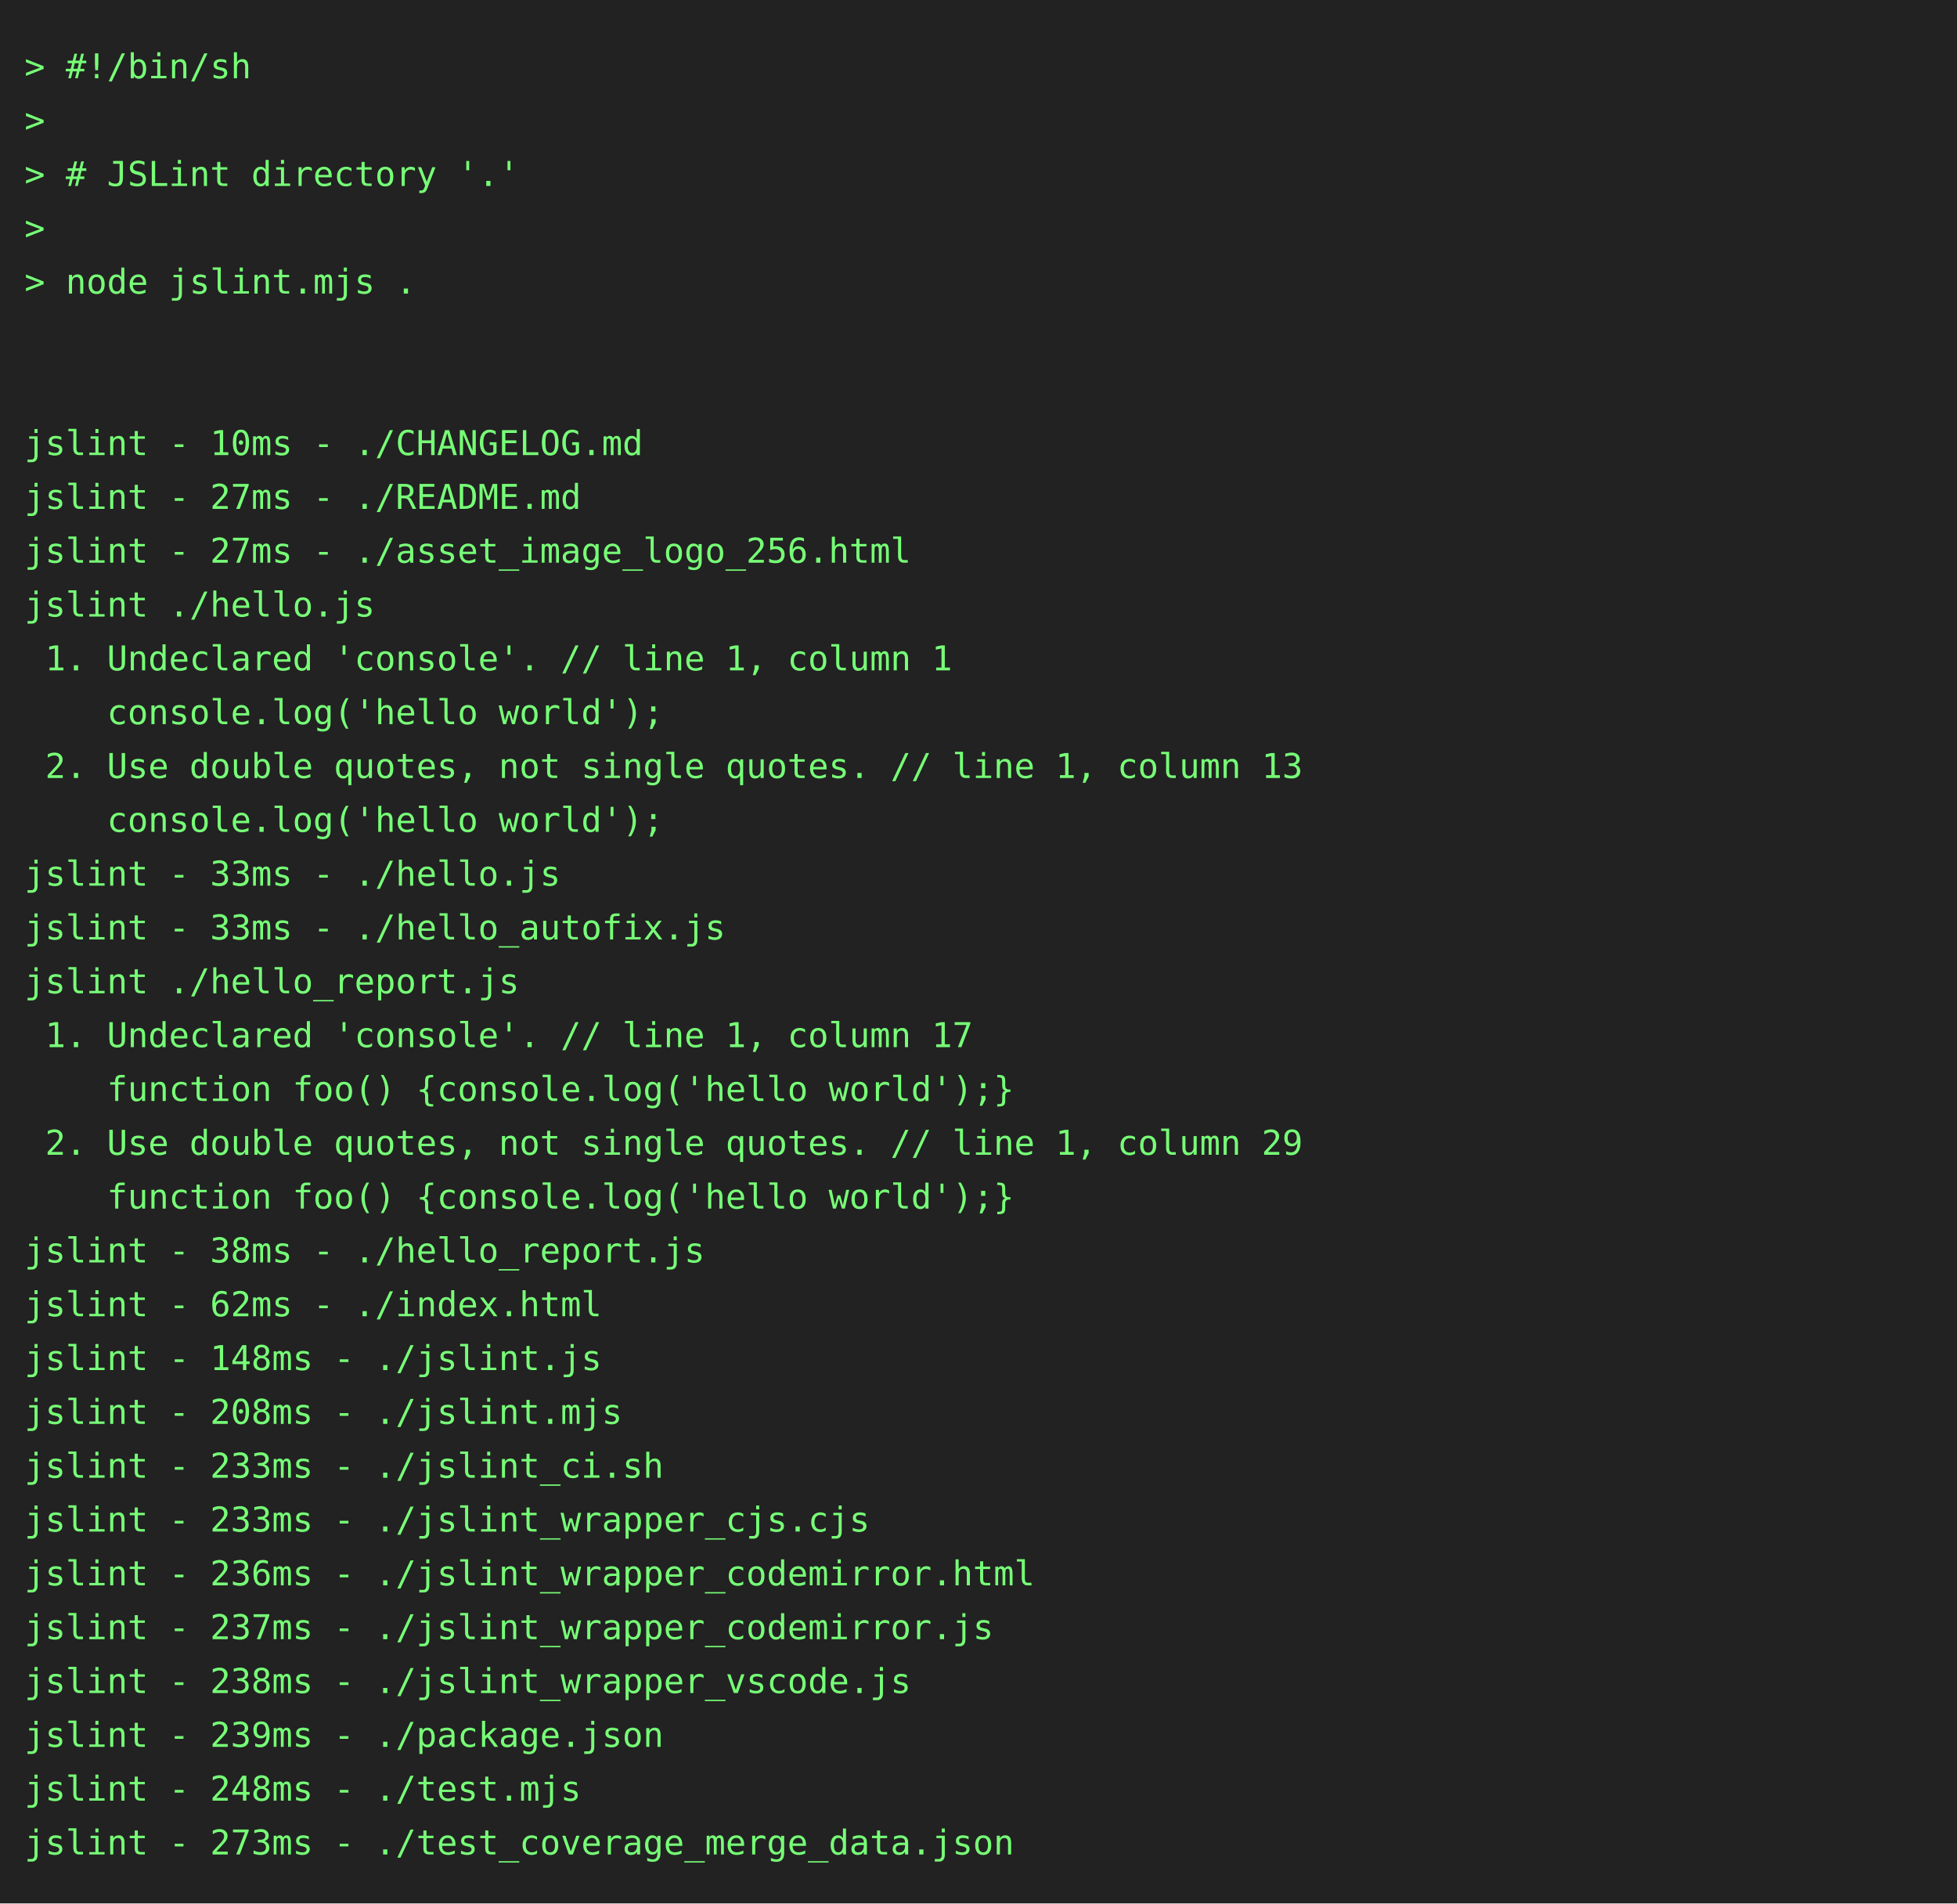
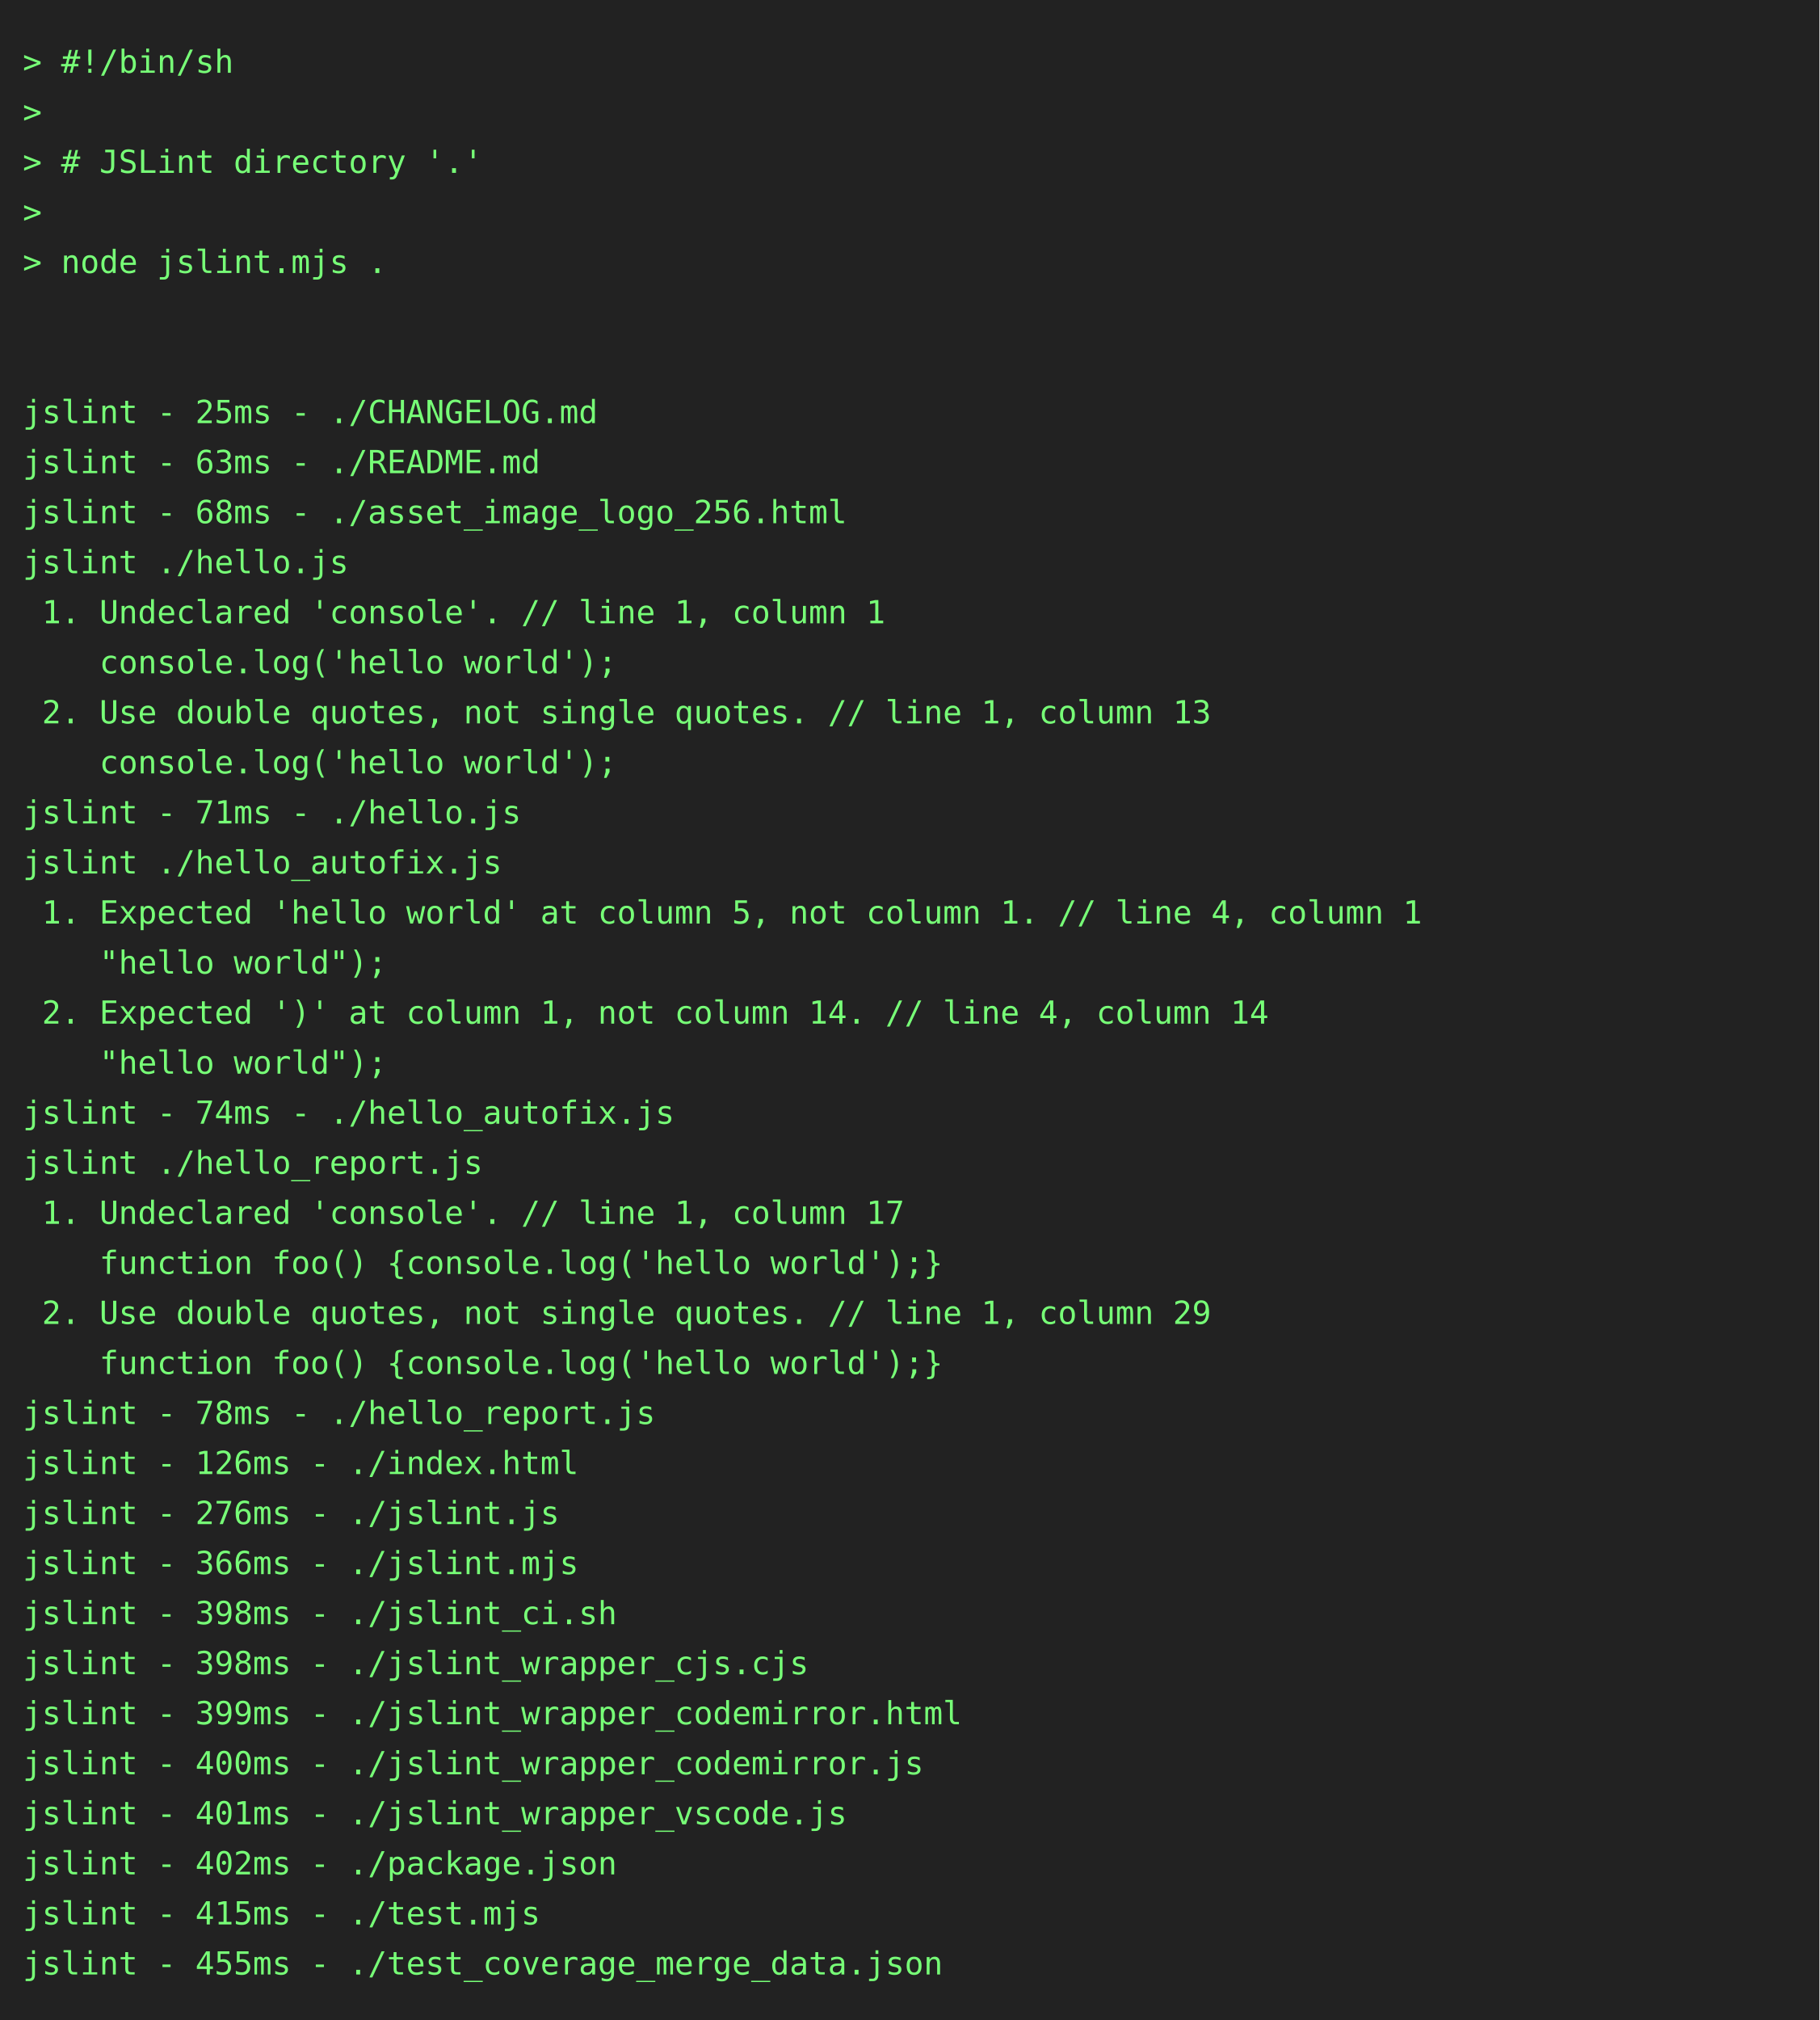
- <svg xmlns="http://www.w3.org/2000/svg" height="778" width="800">
-   <rect height="778" fill="#222" width="800" />
+ <svg xmlns="http://www.w3.org/2000/svg" height="888" width="800">
+   <rect height="888" fill="#222" width="800" />
  <text fill="#7f7" font-family="consolas, menlo, monospace" font-size="14" xml:space="preserve">
    <tspan lengthAdjust="spacingAndGlyphs" textLength="768" x="10" y="32">&gt; #!/bin/sh                                                                                      </tspan>
    <tspan lengthAdjust="spacingAndGlyphs" textLength="768" x="10" y="54">&gt;                                                                                                </tspan>
    <tspan lengthAdjust="spacingAndGlyphs" textLength="768" x="10" y="76">&gt; # JSLint directory '.'                                                                         </tspan>
    <tspan lengthAdjust="spacingAndGlyphs" textLength="768" x="10" y="98">&gt;                                                                                                </tspan>
    <tspan lengthAdjust="spacingAndGlyphs" textLength="768" x="10" y="120">&gt; node jslint.mjs .                                                                              </tspan>
    <tspan lengthAdjust="spacingAndGlyphs" textLength="768" x="10" y="142">                                                                                                 </tspan>
    <tspan lengthAdjust="spacingAndGlyphs" textLength="768" x="10" y="164">                                                                                                 </tspan>
-     <tspan lengthAdjust="spacingAndGlyphs" textLength="768" x="10" y="186">jslint - 10ms - ./CHANGELOG.md                                                                   </tspan>
-     <tspan lengthAdjust="spacingAndGlyphs" textLength="768" x="10" y="208">jslint - 27ms - ./README.md                                                                      </tspan>
-     <tspan lengthAdjust="spacingAndGlyphs" textLength="768" x="10" y="230">jslint - 27ms - ./asset_image_logo_256.html                                                      </tspan>
+     <tspan lengthAdjust="spacingAndGlyphs" textLength="768" x="10" y="186">jslint - 25ms - ./CHANGELOG.md                                                                   </tspan>
+     <tspan lengthAdjust="spacingAndGlyphs" textLength="768" x="10" y="208">jslint - 63ms - ./README.md                                                                      </tspan>
+     <tspan lengthAdjust="spacingAndGlyphs" textLength="768" x="10" y="230">jslint - 68ms - ./asset_image_logo_256.html                                                      </tspan>
    <tspan lengthAdjust="spacingAndGlyphs" textLength="768" x="10" y="252">jslint ./hello.js                                                                                </tspan>
    <tspan lengthAdjust="spacingAndGlyphs" textLength="768" x="10" y="274"> 1. Undeclared 'console'. // line 1, column 1                                                    </tspan>
    <tspan lengthAdjust="spacingAndGlyphs" textLength="768" x="10" y="296">    console.log('hello world');                                                                  </tspan>
    <tspan lengthAdjust="spacingAndGlyphs" textLength="768" x="10" y="318"> 2. Use double quotes, not single quotes. // line 1, column 13                                   </tspan>
    <tspan lengthAdjust="spacingAndGlyphs" textLength="768" x="10" y="340">    console.log('hello world');                                                                  </tspan>
-     <tspan lengthAdjust="spacingAndGlyphs" textLength="768" x="10" y="362">jslint - 33ms - ./hello.js                                                                       </tspan>
-     <tspan lengthAdjust="spacingAndGlyphs" textLength="768" x="10" y="384">jslint - 33ms - ./hello_autofix.js                                                               </tspan>
-     <tspan lengthAdjust="spacingAndGlyphs" textLength="768" x="10" y="406">jslint ./hello_report.js                                                                         </tspan>
-     <tspan lengthAdjust="spacingAndGlyphs" textLength="768" x="10" y="428"> 1. Undeclared 'console'. // line 1, column 17                                                   </tspan>
-     <tspan lengthAdjust="spacingAndGlyphs" textLength="768" x="10" y="450">    function foo() {console.log('hello world');}                                                 </tspan>
-     <tspan lengthAdjust="spacingAndGlyphs" textLength="768" x="10" y="472"> 2. Use double quotes, not single quotes. // line 1, column 29                                   </tspan>
-     <tspan lengthAdjust="spacingAndGlyphs" textLength="768" x="10" y="494">    function foo() {console.log('hello world');}                                                 </tspan>
-     <tspan lengthAdjust="spacingAndGlyphs" textLength="768" x="10" y="516">jslint - 38ms - ./hello_report.js                                                                </tspan>
-     <tspan lengthAdjust="spacingAndGlyphs" textLength="768" x="10" y="538">jslint - 62ms - ./index.html                                                                     </tspan>
-     <tspan lengthAdjust="spacingAndGlyphs" textLength="768" x="10" y="560">jslint - 148ms - ./jslint.js                                                                     </tspan>
-     <tspan lengthAdjust="spacingAndGlyphs" textLength="768" x="10" y="582">jslint - 208ms - ./jslint.mjs                                                                    </tspan>
-     <tspan lengthAdjust="spacingAndGlyphs" textLength="768" x="10" y="604">jslint - 233ms - ./jslint_ci.sh                                                                  </tspan>
-     <tspan lengthAdjust="spacingAndGlyphs" textLength="768" x="10" y="626">jslint - 233ms - ./jslint_wrapper_cjs.cjs                                                        </tspan>
-     <tspan lengthAdjust="spacingAndGlyphs" textLength="768" x="10" y="648">jslint - 236ms - ./jslint_wrapper_codemirror.html                                                </tspan>
-     <tspan lengthAdjust="spacingAndGlyphs" textLength="768" x="10" y="670">jslint - 237ms - ./jslint_wrapper_codemirror.js                                                  </tspan>
-     <tspan lengthAdjust="spacingAndGlyphs" textLength="768" x="10" y="692">jslint - 238ms - ./jslint_wrapper_vscode.js                                                      </tspan>
-     <tspan lengthAdjust="spacingAndGlyphs" textLength="768" x="10" y="714">jslint - 239ms - ./package.json                                                                  </tspan>
-     <tspan lengthAdjust="spacingAndGlyphs" textLength="768" x="10" y="736">jslint - 248ms - ./test.mjs                                                                      </tspan>
-     <tspan lengthAdjust="spacingAndGlyphs" textLength="768" x="10" y="758">jslint - 273ms - ./test_coverage_merge_data.json                                                 </tspan>
+     <tspan lengthAdjust="spacingAndGlyphs" textLength="768" x="10" y="362">jslint - 71ms - ./hello.js                                                                       </tspan>
+     <tspan lengthAdjust="spacingAndGlyphs" textLength="768" x="10" y="384">jslint ./hello_autofix.js                                                                        </tspan>
+     <tspan lengthAdjust="spacingAndGlyphs" textLength="768" x="10" y="406"> 1. Expected 'hello world' at column 5, not column 1. // line 4, column 1                        </tspan>
+     <tspan lengthAdjust="spacingAndGlyphs" textLength="768" x="10" y="428">    "hello world");                                                                              </tspan>
+     <tspan lengthAdjust="spacingAndGlyphs" textLength="768" x="10" y="450"> 2. Expected ')' at column 1, not column 14. // line 4, column 14                                </tspan>
+     <tspan lengthAdjust="spacingAndGlyphs" textLength="768" x="10" y="472">    "hello world");                                                                              </tspan>
+     <tspan lengthAdjust="spacingAndGlyphs" textLength="768" x="10" y="494">jslint - 74ms - ./hello_autofix.js                                                               </tspan>
+     <tspan lengthAdjust="spacingAndGlyphs" textLength="768" x="10" y="516">jslint ./hello_report.js                                                                         </tspan>
+     <tspan lengthAdjust="spacingAndGlyphs" textLength="768" x="10" y="538"> 1. Undeclared 'console'. // line 1, column 17                                                   </tspan>
+     <tspan lengthAdjust="spacingAndGlyphs" textLength="768" x="10" y="560">    function foo() {console.log('hello world');}                                                 </tspan>
+     <tspan lengthAdjust="spacingAndGlyphs" textLength="768" x="10" y="582"> 2. Use double quotes, not single quotes. // line 1, column 29                                   </tspan>
+     <tspan lengthAdjust="spacingAndGlyphs" textLength="768" x="10" y="604">    function foo() {console.log('hello world');}                                                 </tspan>
+     <tspan lengthAdjust="spacingAndGlyphs" textLength="768" x="10" y="626">jslint - 78ms - ./hello_report.js                                                                </tspan>
+     <tspan lengthAdjust="spacingAndGlyphs" textLength="768" x="10" y="648">jslint - 126ms - ./index.html                                                                    </tspan>
+     <tspan lengthAdjust="spacingAndGlyphs" textLength="768" x="10" y="670">jslint - 276ms - ./jslint.js                                                                     </tspan>
+     <tspan lengthAdjust="spacingAndGlyphs" textLength="768" x="10" y="692">jslint - 366ms - ./jslint.mjs                                                                    </tspan>
+     <tspan lengthAdjust="spacingAndGlyphs" textLength="768" x="10" y="714">jslint - 398ms - ./jslint_ci.sh                                                                  </tspan>
+     <tspan lengthAdjust="spacingAndGlyphs" textLength="768" x="10" y="736">jslint - 398ms - ./jslint_wrapper_cjs.cjs                                                        </tspan>
+     <tspan lengthAdjust="spacingAndGlyphs" textLength="768" x="10" y="758">jslint - 399ms - ./jslint_wrapper_codemirror.html                                                </tspan>
+     <tspan lengthAdjust="spacingAndGlyphs" textLength="768" x="10" y="780">jslint - 400ms - ./jslint_wrapper_codemirror.js                                                  </tspan>
+     <tspan lengthAdjust="spacingAndGlyphs" textLength="768" x="10" y="802">jslint - 401ms - ./jslint_wrapper_vscode.js                                                      </tspan>
+     <tspan lengthAdjust="spacingAndGlyphs" textLength="768" x="10" y="824">jslint - 402ms - ./package.json                                                                  </tspan>
+     <tspan lengthAdjust="spacingAndGlyphs" textLength="768" x="10" y="846">jslint - 415ms - ./test.mjs                                                                      </tspan>
+     <tspan lengthAdjust="spacingAndGlyphs" textLength="768" x="10" y="868">jslint - 455ms - ./test_coverage_merge_data.json                                                 </tspan>
  </text>
</svg>
